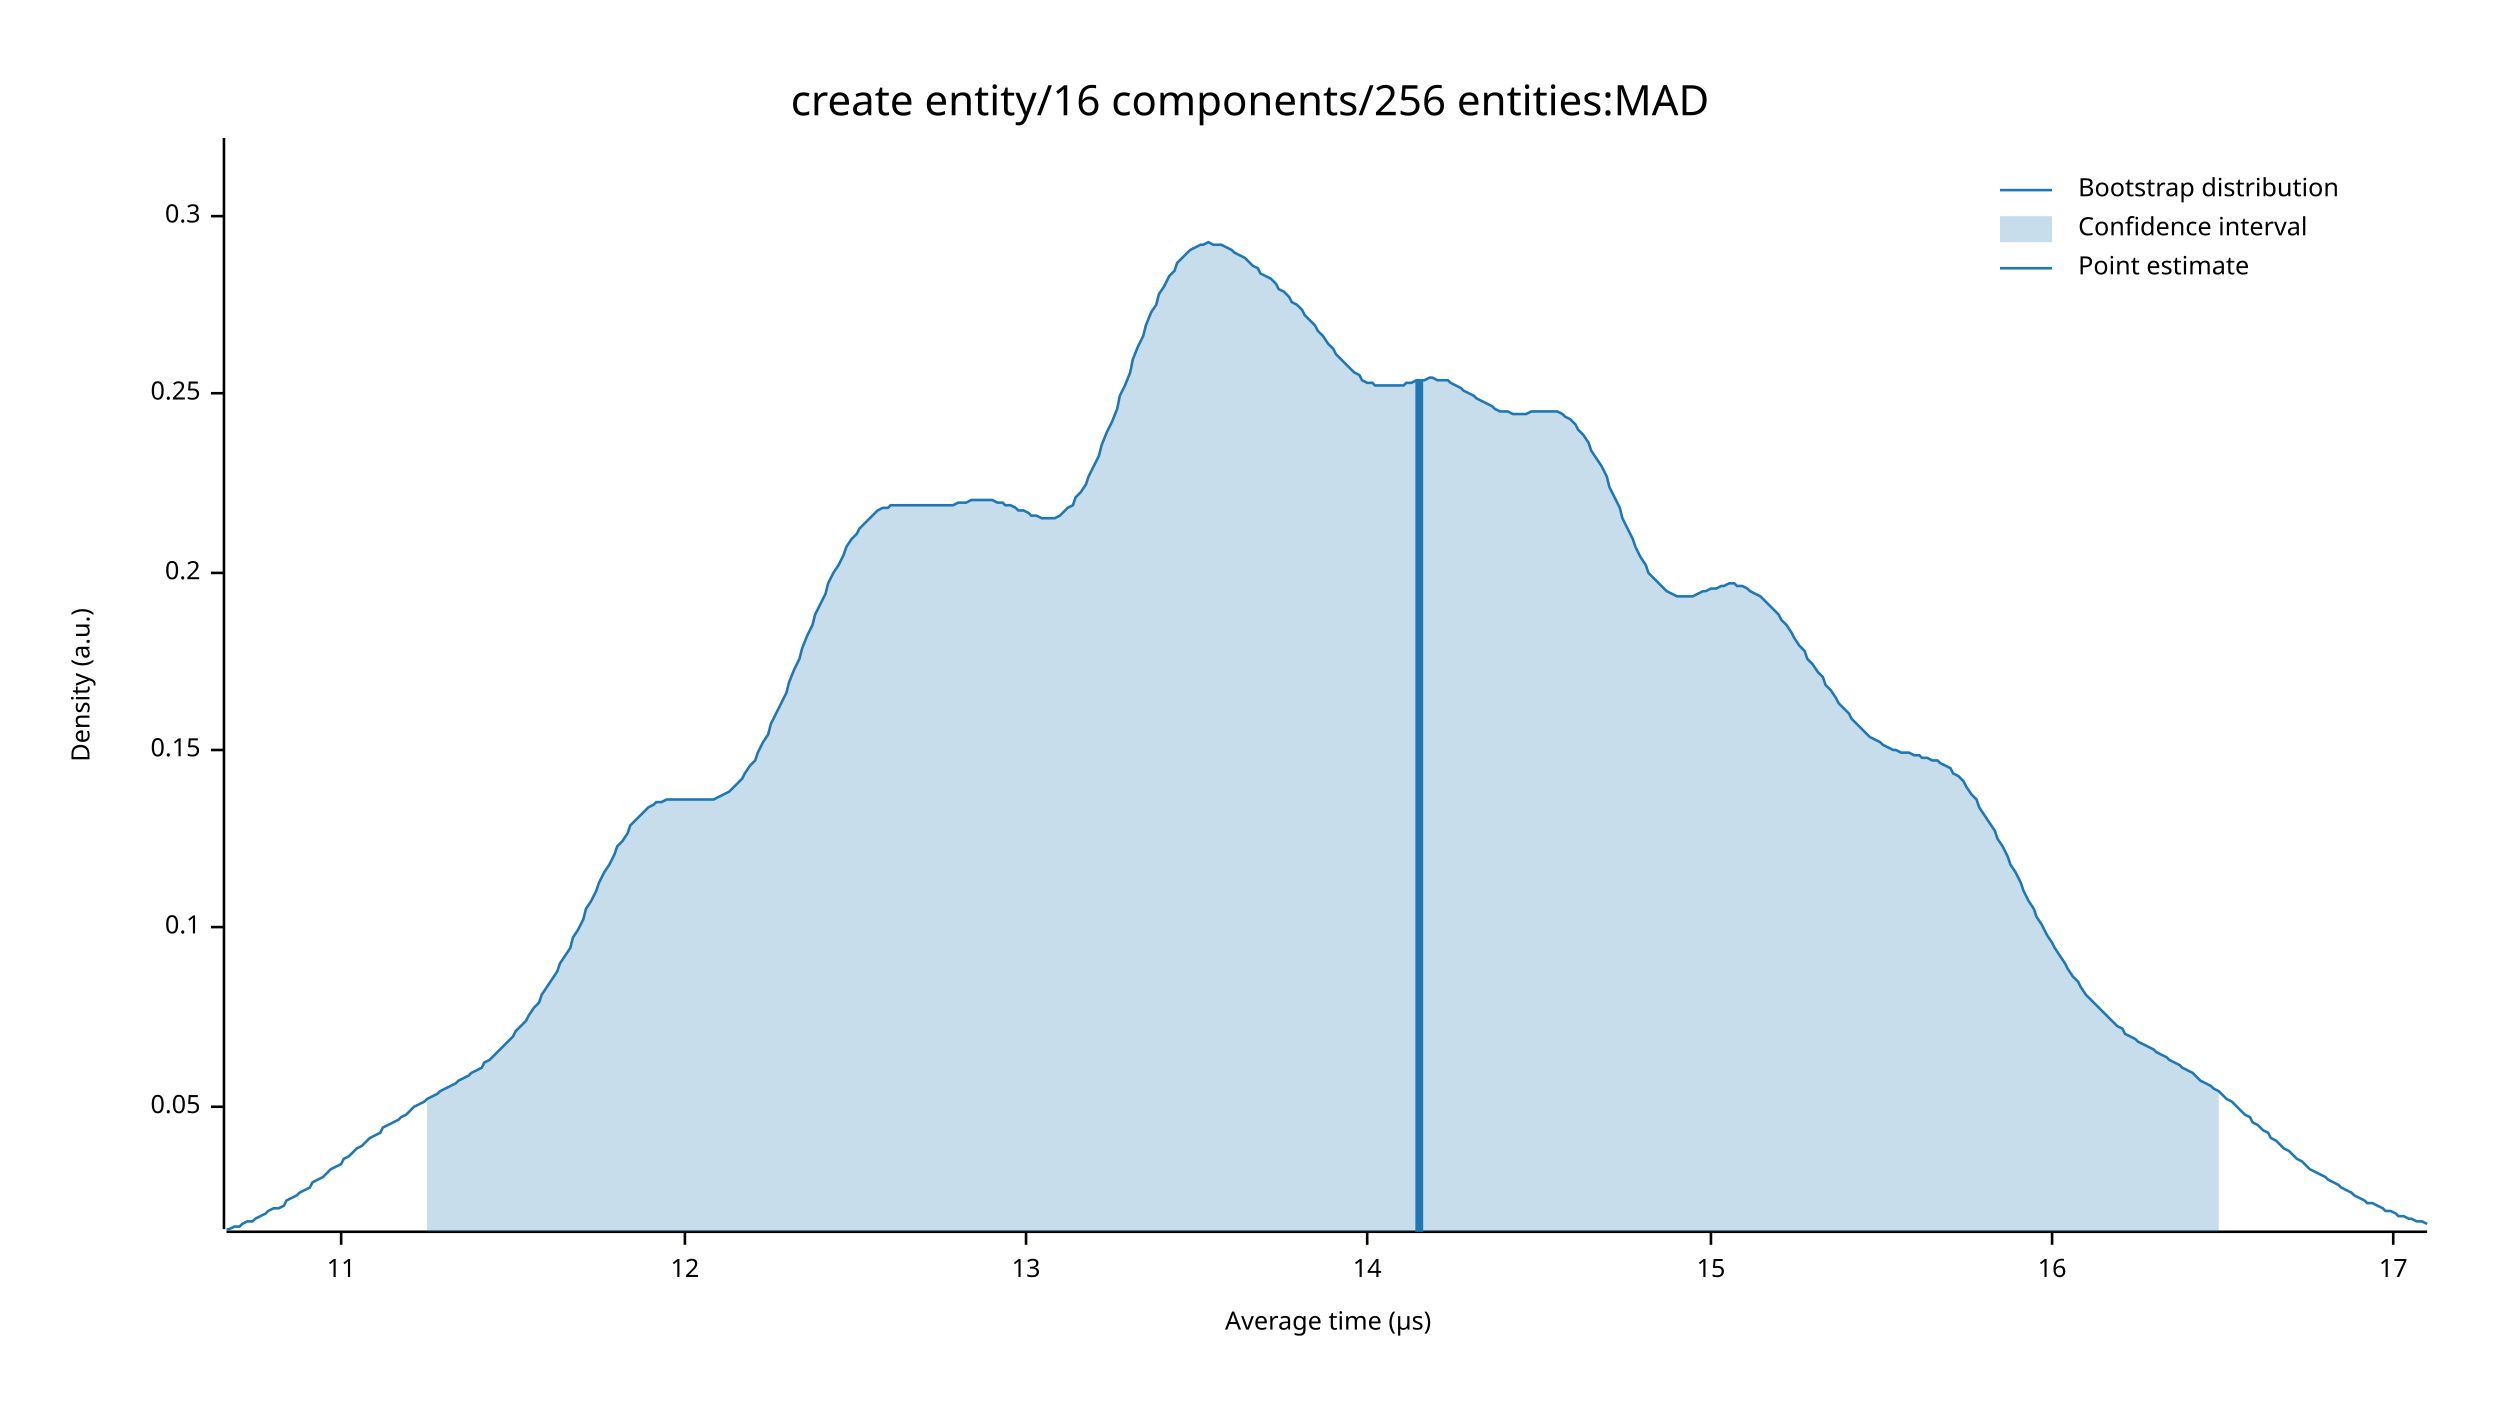
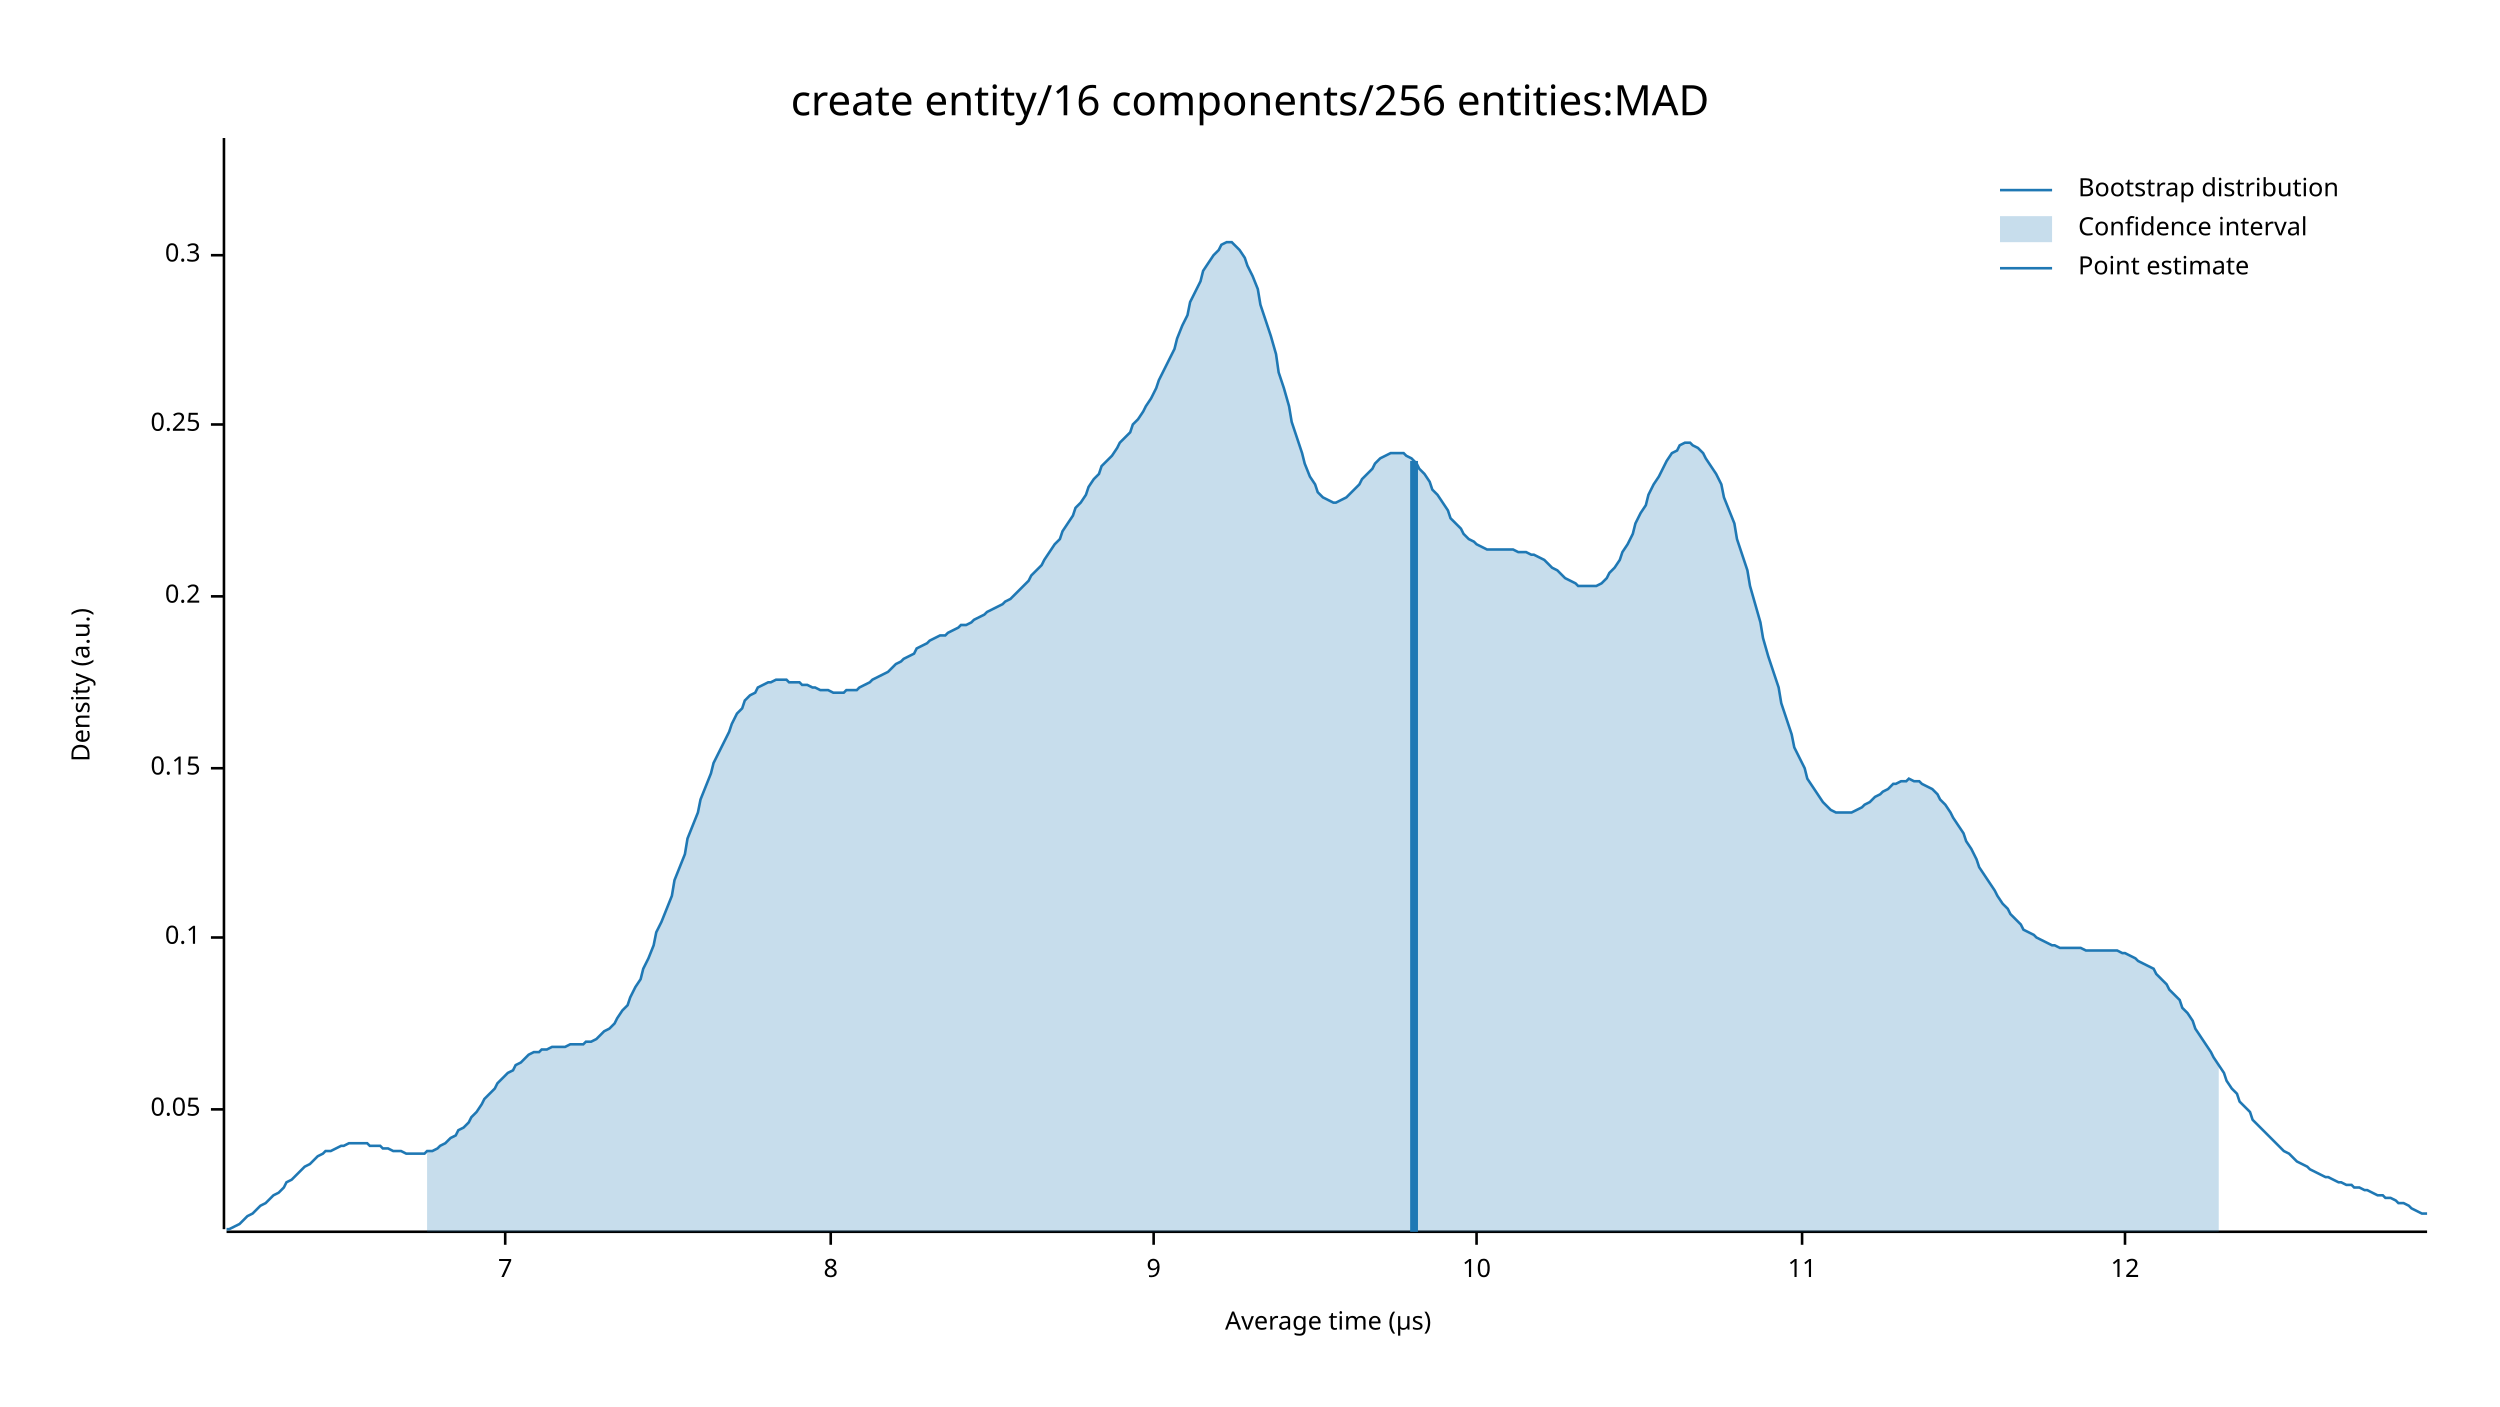
<svg xmlns="http://www.w3.org/2000/svg" width="960" height="540" viewBox="0 0 960 540">
  <text x="480" y="32" dy="0.76em" text-anchor="middle" font-family="sans-serif" font-size="16.129" opacity="1" fill="#000000">
create entity/16 components/256 entities:MAD
</text>
  <text x="27" y="263" dy="0.76em" text-anchor="middle" font-family="sans-serif" font-size="9.677" opacity="1" fill="#000000" transform="rotate(270, 27, 263)">
Density (a.u.)
</text>
  <text x="510" y="513" dy="-0.5ex" text-anchor="middle" font-family="sans-serif" font-size="9.677" opacity="1" fill="#000000">
Average time (µs)
</text>
  <polyline fill="none" opacity="1" stroke="#000000" stroke-width="1" points="86,53 86,472 " />
-   <text x="77" y="425" dy="0.5ex" text-anchor="end" font-family="sans-serif" font-size="9.677" opacity="1" fill="#000000">
+   <text x="77" y="426" dy="0.5ex" text-anchor="end" font-family="sans-serif" font-size="9.677" opacity="1" fill="#000000">
0.05
</text>
-   <polyline fill="none" opacity="1" stroke="#000000" stroke-width="1" points="81,425 86,425 " />
-   <text x="77" y="356" dy="0.5ex" text-anchor="end" font-family="sans-serif" font-size="9.677" opacity="1" fill="#000000">
+   <polyline fill="none" opacity="1" stroke="#000000" stroke-width="1" points="81,426 86,426 " />
+   <text x="77" y="360" dy="0.5ex" text-anchor="end" font-family="sans-serif" font-size="9.677" opacity="1" fill="#000000">
0.1
</text>
-   <polyline fill="none" opacity="1" stroke="#000000" stroke-width="1" points="81,356 86,356 " />
-   <text x="77" y="288" dy="0.5ex" text-anchor="end" font-family="sans-serif" font-size="9.677" opacity="1" fill="#000000">
+   <polyline fill="none" opacity="1" stroke="#000000" stroke-width="1" points="81,360 86,360 " />
+   <text x="77" y="295" dy="0.5ex" text-anchor="end" font-family="sans-serif" font-size="9.677" opacity="1" fill="#000000">
0.15
</text>
-   <polyline fill="none" opacity="1" stroke="#000000" stroke-width="1" points="81,288 86,288 " />
-   <text x="77" y="220" dy="0.5ex" text-anchor="end" font-family="sans-serif" font-size="9.677" opacity="1" fill="#000000">
+   <polyline fill="none" opacity="1" stroke="#000000" stroke-width="1" points="81,295 86,295 " />
+   <text x="77" y="229" dy="0.5ex" text-anchor="end" font-family="sans-serif" font-size="9.677" opacity="1" fill="#000000">
0.2
</text>
-   <polyline fill="none" opacity="1" stroke="#000000" stroke-width="1" points="81,220 86,220 " />
-   <text x="77" y="151" dy="0.5ex" text-anchor="end" font-family="sans-serif" font-size="9.677" opacity="1" fill="#000000">
+   <polyline fill="none" opacity="1" stroke="#000000" stroke-width="1" points="81,229 86,229 " />
+   <text x="77" y="163" dy="0.5ex" text-anchor="end" font-family="sans-serif" font-size="9.677" opacity="1" fill="#000000">
0.25
</text>
-   <polyline fill="none" opacity="1" stroke="#000000" stroke-width="1" points="81,151 86,151 " />
-   <text x="77" y="83" dy="0.5ex" text-anchor="end" font-family="sans-serif" font-size="9.677" opacity="1" fill="#000000">
+   <polyline fill="none" opacity="1" stroke="#000000" stroke-width="1" points="81,163 86,163 " />
+   <text x="77" y="98" dy="0.5ex" text-anchor="end" font-family="sans-serif" font-size="9.677" opacity="1" fill="#000000">
0.3
</text>
-   <polyline fill="none" opacity="1" stroke="#000000" stroke-width="1" points="81,83 86,83 " />
+   <polyline fill="none" opacity="1" stroke="#000000" stroke-width="1" points="81,98 86,98 " />
  <polyline fill="none" opacity="1" stroke="#000000" stroke-width="1" points="87,473 932,473 " />
-   <text x="131" y="483" dy="0.76em" text-anchor="middle" font-family="sans-serif" font-size="9.677" opacity="1" fill="#000000">
+   <text x="194" y="483" dy="0.76em" text-anchor="middle" font-family="sans-serif" font-size="9.677" opacity="1" fill="#000000">
+ 7
+ </text>
+   <polyline fill="none" opacity="1" stroke="#000000" stroke-width="1" points="194,473 194,478 " />
+   <text x="319" y="483" dy="0.76em" text-anchor="middle" font-family="sans-serif" font-size="9.677" opacity="1" fill="#000000">
+ 8
+ </text>
+   <polyline fill="none" opacity="1" stroke="#000000" stroke-width="1" points="319,473 319,478 " />
+   <text x="443" y="483" dy="0.76em" text-anchor="middle" font-family="sans-serif" font-size="9.677" opacity="1" fill="#000000">
+ 9
+ </text>
+   <polyline fill="none" opacity="1" stroke="#000000" stroke-width="1" points="443,473 443,478 " />
+   <text x="567" y="483" dy="0.76em" text-anchor="middle" font-family="sans-serif" font-size="9.677" opacity="1" fill="#000000">
+ 10
+ </text>
+   <polyline fill="none" opacity="1" stroke="#000000" stroke-width="1" points="567,473 567,478 " />
+   <text x="692" y="483" dy="0.76em" text-anchor="middle" font-family="sans-serif" font-size="9.677" opacity="1" fill="#000000">
11
</text>
-   <polyline fill="none" opacity="1" stroke="#000000" stroke-width="1" points="131,473 131,478 " />
-   <text x="263" y="483" dy="0.76em" text-anchor="middle" font-family="sans-serif" font-size="9.677" opacity="1" fill="#000000">
+   <polyline fill="none" opacity="1" stroke="#000000" stroke-width="1" points="692,473 692,478 " />
+   <text x="816" y="483" dy="0.76em" text-anchor="middle" font-family="sans-serif" font-size="9.677" opacity="1" fill="#000000">
12
</text>
-   <polyline fill="none" opacity="1" stroke="#000000" stroke-width="1" points="263,473 263,478 " />
-   <text x="394" y="483" dy="0.76em" text-anchor="middle" font-family="sans-serif" font-size="9.677" opacity="1" fill="#000000">
- 13
- </text>
-   <polyline fill="none" opacity="1" stroke="#000000" stroke-width="1" points="394,473 394,478 " />
-   <text x="525" y="483" dy="0.76em" text-anchor="middle" font-family="sans-serif" font-size="9.677" opacity="1" fill="#000000">
- 14
- </text>
-   <polyline fill="none" opacity="1" stroke="#000000" stroke-width="1" points="525,473 525,478 " />
-   <text x="657" y="483" dy="0.76em" text-anchor="middle" font-family="sans-serif" font-size="9.677" opacity="1" fill="#000000">
- 15
- </text>
-   <polyline fill="none" opacity="1" stroke="#000000" stroke-width="1" points="657,473 657,478 " />
-   <text x="788" y="483" dy="0.76em" text-anchor="middle" font-family="sans-serif" font-size="9.677" opacity="1" fill="#000000">
- 16
- </text>
-   <polyline fill="none" opacity="1" stroke="#000000" stroke-width="1" points="788,473 788,478 " />
-   <text x="919" y="483" dy="0.76em" text-anchor="middle" font-family="sans-serif" font-size="9.677" opacity="1" fill="#000000">
- 17
- </text>
-   <polyline fill="none" opacity="1" stroke="#000000" stroke-width="1" points="919,473 919,478 " />
-   <polyline fill="none" opacity="1" stroke="#1F78B4" stroke-width="1" points="87,472 88,472 90,471 92,471 93,470 95,469 97,469 98,468 100,467 102,466 103,465 105,464 107,464 109,463 110,461 112,460 114,459 115,458 117,457 119,456 120,454 122,453 124,452 125,451 127,449 129,448 131,447 132,445 134,444 136,442 137,441 139,440 141,438 142,437 144,436 146,435 147,433 149,432 151,431 153,430 154,429 156,428 158,426 159,425 161,424 163,423 164,422 166,421 168,420 169,419 171,418 173,417 175,416 176,415 178,414 180,413 181,412 183,411 185,410 186,408 188,407 190,405 191,404 193,402 195,400 197,398 198,396 200,394 202,392 203,390 205,387 207,385 208,382 210,379 212,376 214,373 215,370 217,367 219,364 220,360 222,357 224,353 225,349 227,346 229,342 230,339 232,335 234,332 236,328 237,325 239,323 241,320 242,317 244,315 246,313 247,312 249,310 251,309 252,308 254,308 256,307 258,307 259,307 261,307 263,307 264,307 266,307 268,307 269,307 271,307 273,307 274,307 276,306 278,305 280,304 281,303 283,301 285,299 286,297 288,294 290,292 291,289 293,285 295,282 296,278 298,274 300,270 302,266 303,262 305,257 307,253 308,249 310,244 312,240 313,236 315,232 317,228 318,224 320,220 322,217 324,213 325,210 327,207 329,205 330,203 332,201 334,199 335,198 337,196 339,195 341,195 342,194 344,194 346,194 347,194 349,194 351,194 352,194 354,194 356,194 357,194 359,194 361,194 363,194 364,194 366,194 368,193 369,193 371,193 373,192 374,192 376,192 378,192 379,192 381,192 383,193 385,193 386,194 388,194 390,195 391,196 393,196 395,197 396,198 398,198 400,199 401,199 403,199 405,199 407,198 408,197 410,195 412,194 413,191 415,189 417,186 418,183 420,179 422,175 423,171 425,166 427,162 429,157 430,152 432,148 434,143 435,138 437,133 439,129 440,125 442,120 444,117 445,113 447,110 449,106 451,104 452,101 454,99 456,97 457,96 459,95 461,94 462,94 464,93 466,94 468,94 469,94 471,95 473,96 474,97 476,98 478,99 479,100 481,102 483,103 484,105 486,106 488,107 490,109 491,111 493,112 495,114 496,116 498,117 500,119 501,121 503,123 505,125 506,127 508,129 510,132 512,134 513,136 515,138 517,140 518,141 520,143 522,144 523,146 525,147 527,147 528,148 530,148 532,148 534,148 535,148 537,148 539,148 540,147 542,147 544,146 545,146 547,146 549,145 550,145 552,146 554,146 556,146 557,147 559,148 561,149 562,150 564,151 566,152 567,153 569,154 571,155 573,156 574,157 576,158 578,158 579,158 581,159 583,159 584,159 586,159 588,158 589,158 591,158 593,158 595,158 596,158 598,158 600,159 601,160 603,161 605,163 606,165 608,167 610,170 611,173 613,176 615,179 617,183 618,187 620,191 622,195 623,199 625,203 627,207 628,210 630,214 632,217 633,220 635,222 637,224 639,226 640,227 642,228 644,229 645,229 647,229 649,229 650,229 652,228 654,227 655,227 657,226 659,226 661,225 662,225 664,224 666,224 667,225 669,225 671,226 672,227 674,228 676,229 677,230 679,232 681,234 683,236 684,238 686,240 688,243 689,245 691,248 693,250 694,253 696,255 698,258 700,260 701,263 703,265 705,268 706,270 708,272 710,274 711,276 713,278 715,280 716,281 718,283 720,284 722,285 723,286 725,287 727,288 728,288 730,289 732,289 733,289 735,290 737,290 738,291 740,291 742,292 744,292 745,293 747,294 749,295 750,297 752,298 754,300 755,302 757,305 759,307 760,310 762,313 764,316 766,319 767,322 769,325 771,329 772,332 774,335 776,339 777,342 779,346 781,349 782,352 784,355 786,359 788,362 789,364 791,367 793,370 794,372 796,375 798,377 799,379 801,382 803,384 804,385 806,387 808,389 810,391 811,392 813,394 815,395 816,397 818,398 820,399 821,400 823,401 825,402 827,403 828,404 830,405 832,406 833,407 835,408 837,409 838,410 840,411 842,412 843,413 845,415 847,416 849,417 850,418 852,419 854,421 855,422 857,423 859,425 860,426 862,428 864,429 865,431 867,432 869,434 871,435 872,437 874,438 876,440 877,441 879,442 881,444 882,445 884,446 886,448 887,449 889,450 891,451 893,452 894,453 896,454 898,455 899,456 901,457 903,458 904,459 906,460 908,461 909,462 911,462 913,463 915,464 916,465 918,465 920,466 921,467 923,467 925,468 926,468 928,469 930,469 932,470 " />
-   <polygon opacity="0.25" fill="#1F78B4" points="164,422 166,421 168,420 169,419 171,418 173,417 175,416 176,415 178,414 180,413 181,412 183,411 185,410 186,408 188,407 190,405 191,404 193,402 195,400 197,398 198,396 200,394 202,392 203,390 205,387 207,385 208,382 210,379 212,376 214,373 215,370 217,367 219,364 220,360 222,357 224,353 225,349 227,346 229,342 230,339 232,335 234,332 236,328 237,325 239,323 241,320 242,317 244,315 246,313 247,312 249,310 251,309 252,308 254,308 256,307 258,307 259,307 261,307 263,307 264,307 266,307 268,307 269,307 271,307 273,307 274,307 276,306 278,305 280,304 281,303 283,301 285,299 286,297 288,294 290,292 291,289 293,285 295,282 296,278 298,274 300,270 302,266 303,262 305,257 307,253 308,249 310,244 312,240 313,236 315,232 317,228 318,224 320,220 322,217 324,213 325,210 327,207 329,205 330,203 332,201 334,199 335,198 337,196 339,195 341,195 342,194 344,194 346,194 347,194 349,194 351,194 352,194 354,194 356,194 357,194 359,194 361,194 363,194 364,194 366,194 368,193 369,193 371,193 373,192 374,192 376,192 378,192 379,192 381,192 383,193 385,193 386,194 388,194 390,195 391,196 393,196 395,197 396,198 398,198 400,199 401,199 403,199 405,199 407,198 408,197 410,195 412,194 413,191 415,189 417,186 418,183 420,179 422,175 423,171 425,166 427,162 429,157 430,152 432,148 434,143 435,138 437,133 439,129 440,125 442,120 444,117 445,113 447,110 449,106 451,104 452,101 454,99 456,97 457,96 459,95 461,94 462,94 464,93 466,94 468,94 469,94 471,95 473,96 474,97 476,98 478,99 479,100 481,102 483,103 484,105 486,106 488,107 490,109 491,111 493,112 495,114 496,116 498,117 500,119 501,121 503,123 505,125 506,127 508,129 510,132 512,134 513,136 515,138 517,140 518,141 520,143 522,144 523,146 525,147 527,147 528,148 530,148 532,148 534,148 535,148 537,148 539,148 540,147 542,147 544,146 545,146 547,146 549,145 550,145 552,146 554,146 556,146 557,147 559,148 561,149 562,150 564,151 566,152 567,153 569,154 571,155 573,156 574,157 576,158 578,158 579,158 581,159 583,159 584,159 586,159 588,158 589,158 591,158 593,158 595,158 596,158 598,158 600,159 601,160 603,161 605,163 606,165 608,167 610,170 611,173 613,176 615,179 617,183 618,187 620,191 622,195 623,199 625,203 627,207 628,210 630,214 632,217 633,220 635,222 637,224 639,226 640,227 642,228 644,229 645,229 647,229 649,229 650,229 652,228 654,227 655,227 657,226 659,226 661,225 662,225 664,224 666,224 667,225 669,225 671,226 672,227 674,228 676,229 677,230 679,232 681,234 683,236 684,238 686,240 688,243 689,245 691,248 693,250 694,253 696,255 698,258 700,260 701,263 703,265 705,268 706,270 708,272 710,274 711,276 713,278 715,280 716,281 718,283 720,284 722,285 723,286 725,287 727,288 728,288 730,289 732,289 733,289 735,290 737,290 738,291 740,291 742,292 744,292 745,293 747,294 749,295 750,297 752,298 754,300 755,302 757,305 759,307 760,310 762,313 764,316 766,319 767,322 769,325 771,329 772,332 774,335 776,339 777,342 779,346 781,349 782,352 784,355 786,359 788,362 789,364 791,367 793,370 794,372 796,375 798,377 799,379 801,382 803,384 804,385 806,387 808,389 810,391 811,392 813,394 815,395 816,397 818,398 820,399 821,400 823,401 825,402 827,403 828,404 830,405 832,406 833,407 835,408 837,409 838,410 840,411 842,412 843,413 845,415 847,416 849,417 850,418 852,419 852,473 164,473 " />
-   <polyline fill="none" opacity="1" stroke="#1F78B4" stroke-width="3" points="545,473 545,146 " />
+   <polyline fill="none" opacity="1" stroke="#000000" stroke-width="1" points="816,473 816,478 " />
+   <polyline fill="none" opacity="1" stroke="#1F78B4" stroke-width="1" points="87,472 88,472 90,471 92,470 93,469 95,467 97,466 98,465 100,463 102,462 103,461 105,459 107,458 109,456 110,454 112,453 114,451 115,450 117,448 119,447 120,446 122,444 124,443 125,442 127,442 129,441 131,440 132,440 134,439 136,439 137,439 139,439 141,439 142,440 144,440 146,440 147,441 149,441 151,442 153,442 154,442 156,443 158,443 159,443 161,443 163,443 164,442 166,442 168,441 169,440 171,439 173,437 175,436 176,434 178,433 180,431 181,429 183,427 185,424 186,422 188,420 190,418 191,416 193,414 195,412 197,411 198,409 200,408 202,406 203,405 205,404 207,404 208,403 210,403 212,402 214,402 215,402 217,402 219,401 220,401 222,401 224,401 225,400 227,400 229,399 230,398 232,396 234,395 236,393 237,391 239,388 241,386 242,383 244,379 246,376 247,372 249,368 251,363 252,358 254,354 256,349 258,344 259,338 261,333 263,328 264,322 266,317 268,312 269,307 271,302 273,297 274,293 276,289 278,285 280,281 281,278 283,274 285,272 286,269 288,267 290,266 291,264 293,263 295,262 296,262 298,261 300,261 302,261 303,262 305,262 307,262 308,263 310,263 312,264 313,264 315,265 317,265 318,265 320,266 322,266 324,266 325,265 327,265 329,265 330,264 332,263 334,262 335,261 337,260 339,259 341,258 342,257 344,255 346,254 347,253 349,252 351,251 352,249 354,248 356,247 357,246 359,245 361,244 363,244 364,243 366,242 368,241 369,240 371,240 373,239 374,238 376,237 378,236 379,235 381,234 383,233 385,232 386,231 388,230 390,228 391,227 393,225 395,223 396,221 398,219 400,217 401,215 403,212 405,209 407,207 408,204 410,201 412,198 413,195 415,193 417,190 418,187 420,184 422,182 423,179 425,177 427,175 429,172 430,170 432,168 434,166 435,163 437,161 439,158 440,156 442,153 444,149 445,146 447,142 449,138 451,134 452,130 454,125 456,121 457,116 459,112 461,108 462,104 464,101 466,98 468,96 469,94 471,93 473,93 474,94 476,96 478,99 479,102 481,106 483,111 484,117 486,123 488,129 490,136 491,143 493,149 495,156 496,162 498,168 500,174 501,178 503,183 505,186 506,189 508,191 510,192 512,193 513,193 515,192 517,191 518,190 520,188 522,186 523,184 525,182 527,180 528,178 530,176 532,175 534,174 535,174 537,174 539,174 540,175 542,176 544,178 545,180 547,182 549,185 550,188 552,190 554,193 556,196 557,199 559,201 561,203 562,205 564,207 566,208 567,209 569,210 571,211 573,211 574,211 576,211 578,211 579,211 581,211 583,212 584,212 586,212 588,213 589,213 591,214 593,215 595,217 596,218 598,219 600,221 601,222 603,223 605,224 606,225 608,225 610,225 611,225 613,225 615,224 617,222 618,220 620,218 622,215 623,212 625,209 627,205 628,201 630,197 632,194 633,190 635,186 637,183 639,179 640,177 642,174 644,173 645,171 647,170 649,170 650,171 652,172 654,174 655,176 657,179 659,182 661,186 662,191 664,196 666,201 667,207 669,213 671,219 672,225 674,232 676,239 677,245 679,252 681,258 683,264 684,270 686,276 688,282 689,287 691,291 693,295 694,299 696,302 698,305 700,308 701,309 703,311 705,312 706,312 708,312 710,312 711,312 713,311 715,310 716,309 718,308 720,306 722,305 723,304 725,303 727,301 728,301 730,300 732,300 733,299 735,300 737,300 738,301 740,302 742,303 744,305 745,307 747,309 749,312 750,314 752,317 754,320 755,323 757,326 759,330 760,333 762,336 764,339 766,342 767,344 769,347 771,349 772,351 774,353 776,355 777,357 779,358 781,359 782,360 784,361 786,362 788,363 789,363 791,364 793,364 794,364 796,364 798,364 799,364 801,365 803,365 804,365 806,365 808,365 810,365 811,365 813,365 815,366 816,366 818,367 820,368 821,369 823,370 825,371 827,372 828,374 830,376 832,378 833,380 835,382 837,384 838,387 840,389 842,392 843,395 845,398 847,401 849,404 850,406 852,409 854,412 855,415 857,418 859,420 860,423 862,425 864,427 865,430 867,432 869,434 871,436 872,437 874,439 876,441 877,442 879,443 881,445 882,446 884,447 886,448 887,449 889,450 891,451 893,452 894,452 896,453 898,454 899,454 901,455 903,455 904,456 906,456 908,457 909,457 911,458 913,459 915,459 916,460 918,460 920,461 921,462 923,462 925,463 926,464 928,465 930,466 932,466 " />
+   <polygon opacity="0.25" fill="#1F78B4" points="164,442 166,442 168,441 169,440 171,439 173,437 175,436 176,434 178,433 180,431 181,429 183,427 185,424 186,422 188,420 190,418 191,416 193,414 195,412 197,411 198,409 200,408 202,406 203,405 205,404 207,404 208,403 210,403 212,402 214,402 215,402 217,402 219,401 220,401 222,401 224,401 225,400 227,400 229,399 230,398 232,396 234,395 236,393 237,391 239,388 241,386 242,383 244,379 246,376 247,372 249,368 251,363 252,358 254,354 256,349 258,344 259,338 261,333 263,328 264,322 266,317 268,312 269,307 271,302 273,297 274,293 276,289 278,285 280,281 281,278 283,274 285,272 286,269 288,267 290,266 291,264 293,263 295,262 296,262 298,261 300,261 302,261 303,262 305,262 307,262 308,263 310,263 312,264 313,264 315,265 317,265 318,265 320,266 322,266 324,266 325,265 327,265 329,265 330,264 332,263 334,262 335,261 337,260 339,259 341,258 342,257 344,255 346,254 347,253 349,252 351,251 352,249 354,248 356,247 357,246 359,245 361,244 363,244 364,243 366,242 368,241 369,240 371,240 373,239 374,238 376,237 378,236 379,235 381,234 383,233 385,232 386,231 388,230 390,228 391,227 393,225 395,223 396,221 398,219 400,217 401,215 403,212 405,209 407,207 408,204 410,201 412,198 413,195 415,193 417,190 418,187 420,184 422,182 423,179 425,177 427,175 429,172 430,170 432,168 434,166 435,163 437,161 439,158 440,156 442,153 444,149 445,146 447,142 449,138 451,134 452,130 454,125 456,121 457,116 459,112 461,108 462,104 464,101 466,98 468,96 469,94 471,93 473,93 474,94 476,96 478,99 479,102 481,106 483,111 484,117 486,123 488,129 490,136 491,143 493,149 495,156 496,162 498,168 500,174 501,178 503,183 505,186 506,189 508,191 510,192 512,193 513,193 515,192 517,191 518,190 520,188 522,186 523,184 525,182 527,180 528,178 530,176 532,175 534,174 535,174 537,174 539,174 540,175 542,176 544,178 545,180 547,182 549,185 550,188 552,190 554,193 556,196 557,199 559,201 561,203 562,205 564,207 566,208 567,209 569,210 571,211 573,211 574,211 576,211 578,211 579,211 581,211 583,212 584,212 586,212 588,213 589,213 591,214 593,215 595,217 596,218 598,219 600,221 601,222 603,223 605,224 606,225 608,225 610,225 611,225 613,225 615,224 617,222 618,220 620,218 622,215 623,212 625,209 627,205 628,201 630,197 632,194 633,190 635,186 637,183 639,179 640,177 642,174 644,173 645,171 647,170 649,170 650,171 652,172 654,174 655,176 657,179 659,182 661,186 662,191 664,196 666,201 667,207 669,213 671,219 672,225 674,232 676,239 677,245 679,252 681,258 683,264 684,270 686,276 688,282 689,287 691,291 693,295 694,299 696,302 698,305 700,308 701,309 703,311 705,312 706,312 708,312 710,312 711,312 713,311 715,310 716,309 718,308 720,306 722,305 723,304 725,303 727,301 728,301 730,300 732,300 733,299 735,300 737,300 738,301 740,302 742,303 744,305 745,307 747,309 749,312 750,314 752,317 754,320 755,323 757,326 759,330 760,333 762,336 764,339 766,342 767,344 769,347 771,349 772,351 774,353 776,355 777,357 779,358 781,359 782,360 784,361 786,362 788,363 789,363 791,364 793,364 794,364 796,364 798,364 799,364 801,365 803,365 804,365 806,365 808,365 810,365 811,365 813,365 815,366 816,366 818,367 820,368 821,369 823,370 825,371 827,372 828,374 830,376 832,378 833,380 835,382 837,384 838,387 840,389 842,392 843,395 845,398 847,401 849,404 850,406 852,409 852,473 164,473 " />
+   <polyline fill="none" opacity="1" stroke="#1F78B4" stroke-width="3" points="543,473 543,177 " />
  <text x="798" y="68" dy="0.76em" text-anchor="start" font-family="sans-serif" font-size="9.677" opacity="1" fill="#000000">
Bootstrap distribution
</text>
  <text x="798" y="83" dy="0.76em" text-anchor="start" font-family="sans-serif" font-size="9.677" opacity="1" fill="#000000">
Confidence interval
</text>
  <text x="798" y="98" dy="0.76em" text-anchor="start" font-family="sans-serif" font-size="9.677" opacity="1" fill="#000000">
Point estimate
</text>
  <polyline fill="none" opacity="1" stroke="#1F78B4" stroke-width="1" points="768,73 788,73 " />
  <rect x="768" y="83" width="20" height="10" opacity="0.25" fill="#1F78B4" stroke="none" />
  <polyline fill="none" opacity="1" stroke="#1F78B4" stroke-width="1" points="768,103 788,103 " />
</svg>
